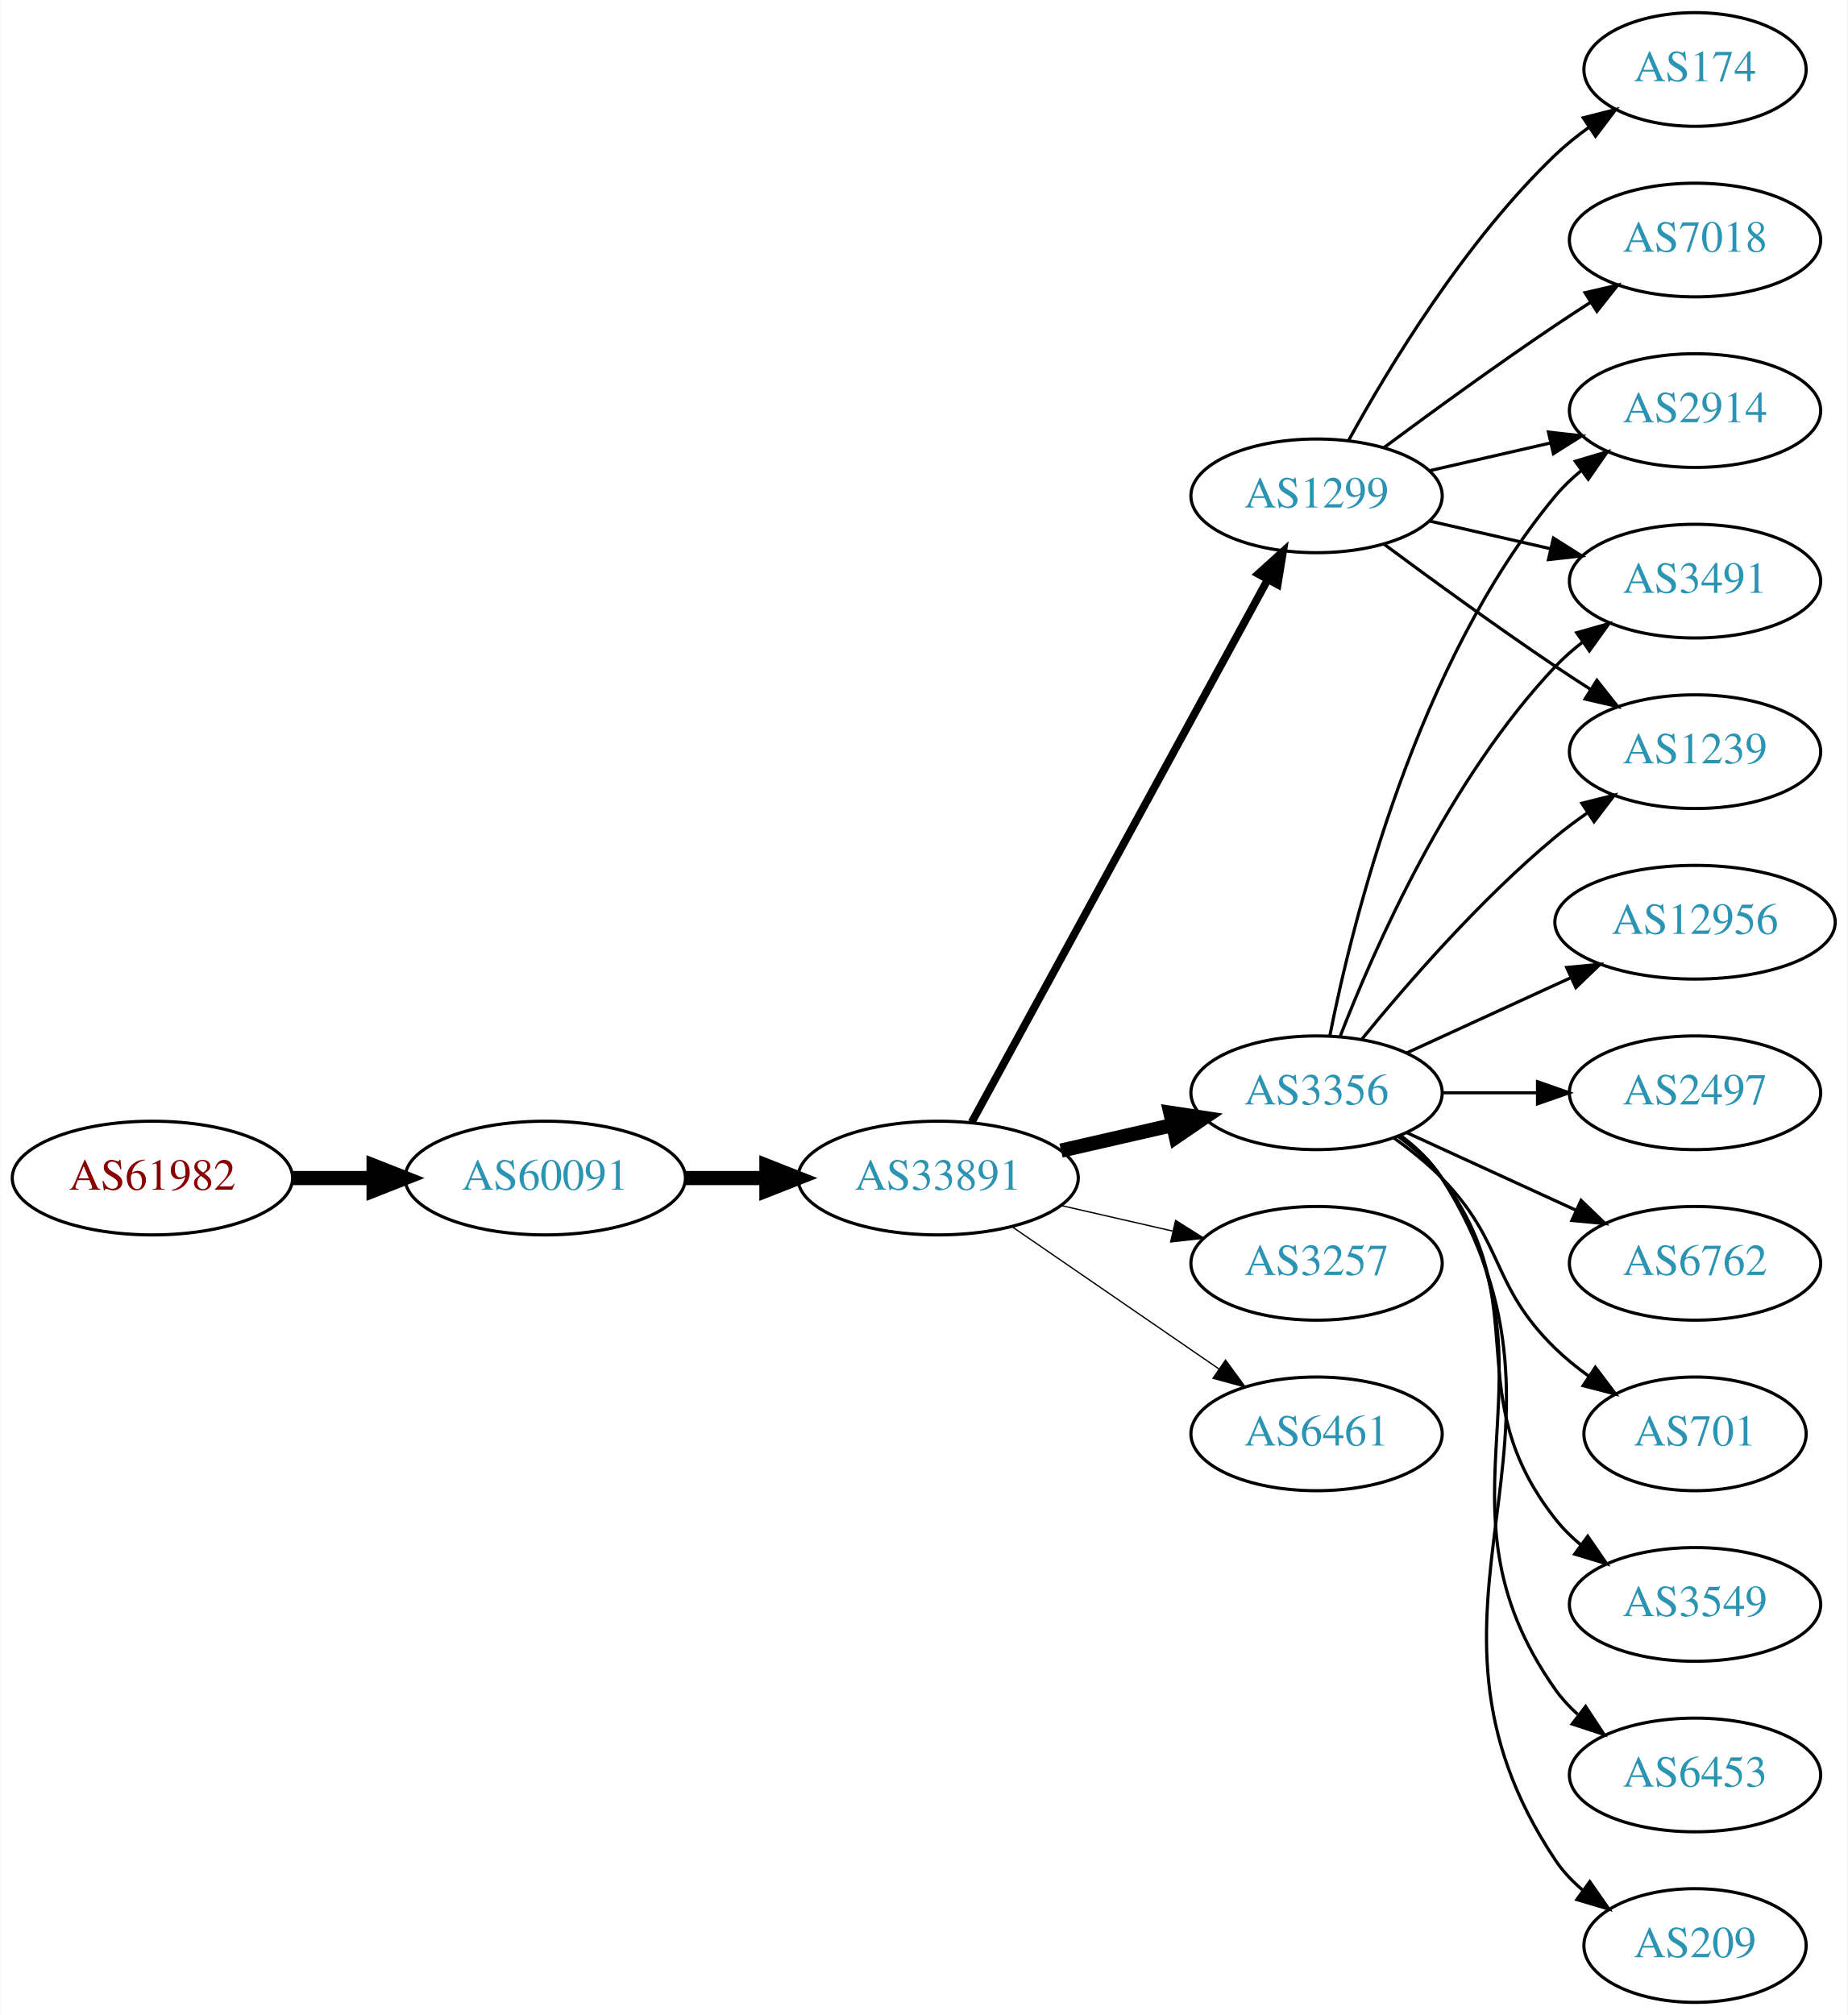
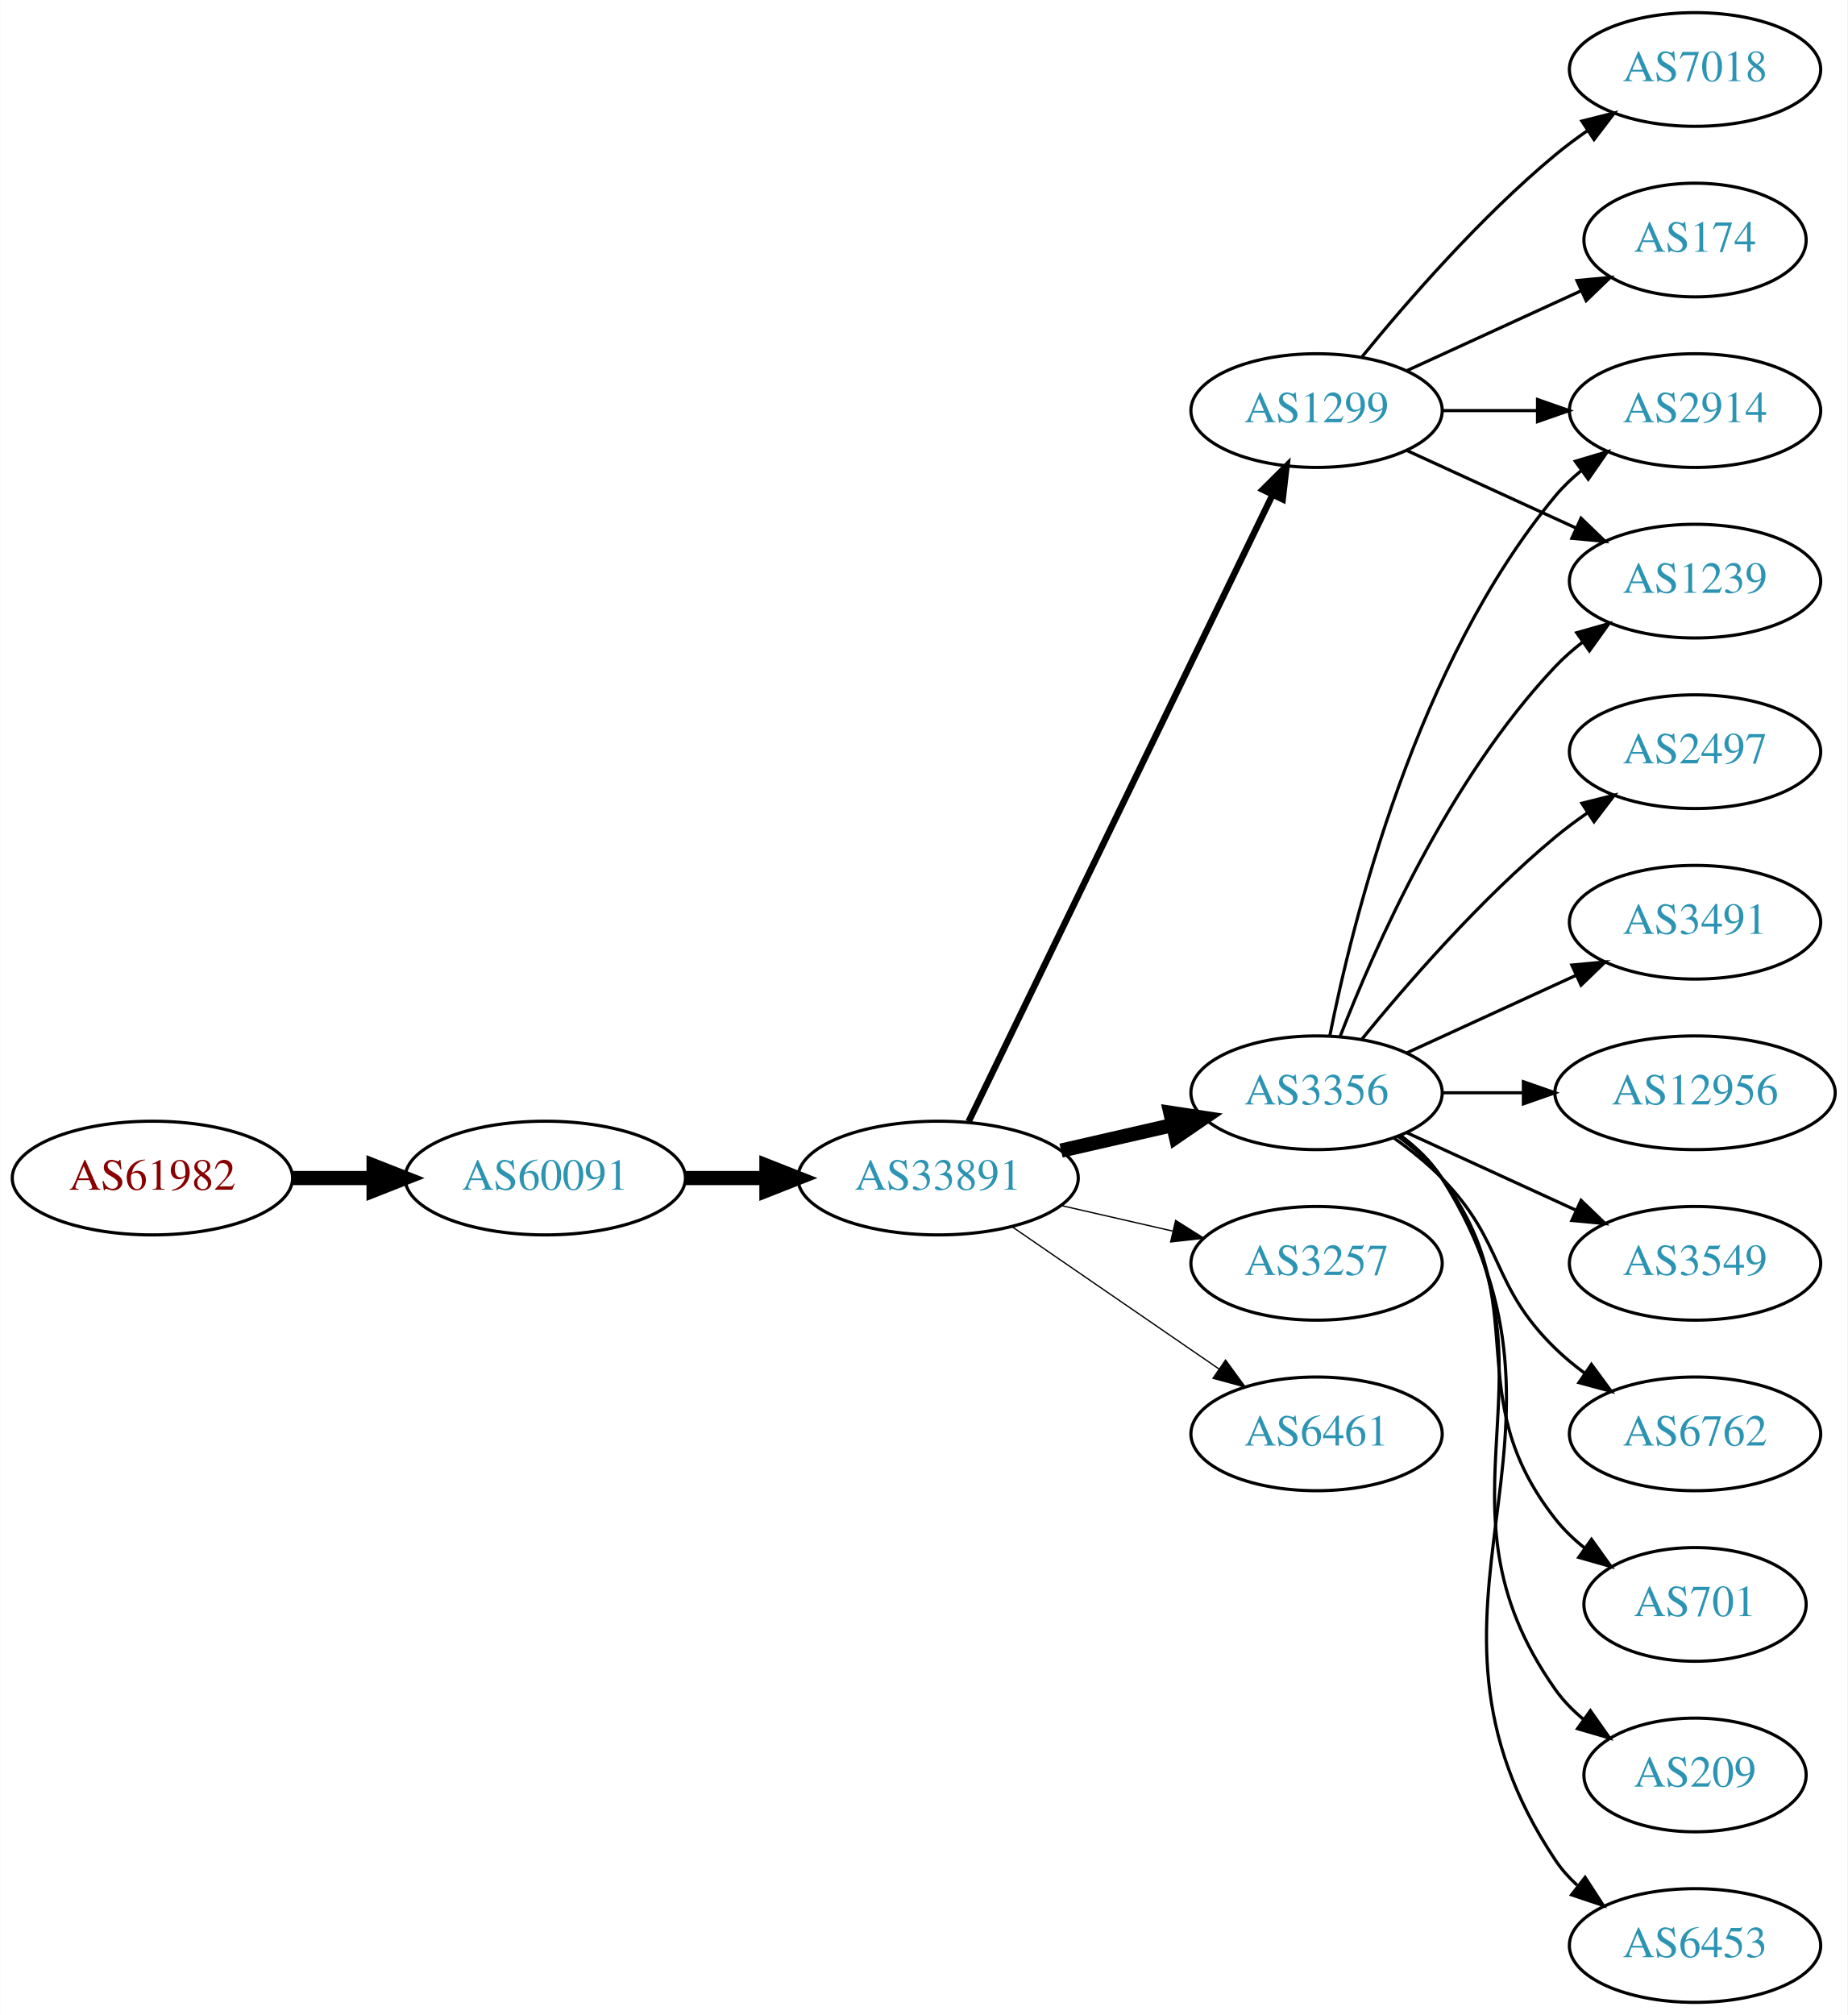
<svg xmlns="http://www.w3.org/2000/svg" xmlns:xlink="http://www.w3.org/1999/xlink" width="585pt" height="638pt" viewBox="0.00 0.00 584.86 638.00">
  <g id="graph0" class="graph" transform="scale(1 1) rotate(0) translate(4 634)">
    <polygon fill="white" stroke="none" points="-4,4 -4,-634 580.862,-634 580.862,4 -4,4" />
    <g id="node1" class="node">
      <g id="a_node1">
        <a xlink:href="/asn/61982" xlink:title="AS61982 ~ SCHLICHTNER [AT]">
          <ellipse fill="#ffffff" stroke="black" cx="44.196" cy="-261" rx="44.393" ry="18" />
          <text text-anchor="middle" x="44.196" y="-257.3" font-family="Times,serif" font-size="14.00" fill="#880000">AS61982</text>
        </a>
      </g>
    </g>
    <g id="node2" class="node">
      <g id="a_node2">
        <a xlink:href="/asn/60091" xlink:title="AS60091 ~ weissblau-de_sim [DE]">
          <ellipse fill="#ffffff" stroke="black" cx="168.588" cy="-261" rx="44.393" ry="18" />
          <text text-anchor="middle" x="168.588" y="-257.3" font-family="Times,serif" font-size="14.00" fill="#2c94b3">AS60091</text>
        </a>
      </g>
    </g>
    <g id="edge1" class="edge">
      <path fill="none" stroke="black" stroke-width="4.5" d="M88.692,-261C96.898,-261 105.569,-261 114.041,-261" />
      <polygon fill="black" stroke="black" stroke-width="4.5" points="114.233,-264.938 124.233,-261 114.233,-257.063 114.233,-264.938" />
    </g>
    <g id="node3" class="node">
      <g id="a_node3">
        <a xlink:href="/asn/33891" xlink:title="AS33891 ~ CORE-BACKBONE GMBH GLOBAL NETWORK [DE]">
          <ellipse fill="#ffffff" stroke="black" cx="292.98" cy="-261" rx="44.393" ry="18" />
          <text text-anchor="middle" x="292.98" y="-257.3" font-family="Times,serif" font-size="14.00" fill="#2c94b3">AS33891</text>
        </a>
      </g>
    </g>
    <g id="edge2" class="edge">
      <path fill="none" stroke="black" stroke-width="4.5" d="M213.084,-261C221.29,-261 229.961,-261 238.434,-261" />
      <polygon fill="black" stroke="black" stroke-width="4.5" points="238.625,-264.938 248.625,-261 238.625,-257.063 238.625,-264.938" />
    </g>
    <g id="node4" class="node">
      <g id="a_node4">
-         <a xlink:href="/asn/1299" xlink:title="AS1299 ~ Telia Carrier [EU]">
-           <ellipse fill="#ffffff" stroke="black" cx="412.823" cy="-477" rx="39.794" ry="18" />
-           <text text-anchor="middle" x="412.823" y="-473.3" font-family="Times,serif" font-size="14.00" fill="#2c94b3">AS1299</text>
+         <a xlink:href="/asn/3356" xlink:title="AS3356 ~ Level 3 Parent, LLC [US]">
+           <ellipse fill="#ffffff" stroke="black" cx="412.823" cy="-288" rx="39.794" ry="18" />
+           <text text-anchor="middle" x="412.823" y="-284.3" font-family="Times,serif" font-size="14.00" fill="#2c94b3">AS3356</text>
        </a>
      </g>
    </g>
    <g id="edge3" class="edge">
-       <path fill="none" stroke="black" stroke-width="2.455" d="M303.624,-278.676C324.305,-316.584 373.018,-405.873 397.397,-450.559" />
-       <polygon fill="black" stroke="black" stroke-width="2.455" points="394.35,-452.28 402.211,-459.383 400.495,-448.928 394.35,-452.28" />
+       <path fill="none" stroke="black" stroke-width="4.5" d="M331.915,-269.692C343.156,-272.267 355.568,-275.111 367.192,-277.774" />
+       <polygon fill="black" stroke="black" stroke-width="4.5" points="366.527,-281.661 377.153,-280.057 368.285,-273.985 366.527,-281.661" />
    </g>
    <g id="node5" class="node">
      <g id="a_node5">
        <a xlink:href="/asn/3257" xlink:title="AS3257 ~ GTT [DE]">
          <ellipse fill="#ffffff" stroke="black" cx="412.823" cy="-234" rx="39.794" ry="18" />
          <text text-anchor="middle" x="412.823" y="-230.3" font-family="Times,serif" font-size="14.00" fill="#2c94b3">AS3257</text>
        </a>
      </g>
    </g>
    <g id="edge4" class="edge">
      <path fill="none" stroke="black" stroke-width="0.409" d="M331.915,-252.308C343.156,-249.733 355.568,-246.889 367.192,-244.226" />
      <polygon fill="black" stroke="black" stroke-width="0.409" points="368.188,-247.588 377.153,-241.943 366.624,-240.765 368.188,-247.588" />
    </g>
    <g id="node6" class="node">
      <g id="a_node6">
-         <a xlink:href="/asn/3356" xlink:title="AS3356 ~ Level 3 Parent, LLC [US]">
-           <ellipse fill="#ffffff" stroke="black" cx="412.823" cy="-288" rx="39.794" ry="18" />
-           <text text-anchor="middle" x="412.823" y="-284.3" font-family="Times,serif" font-size="14.00" fill="#2c94b3">AS3356</text>
+         <a xlink:href="/asn/1299" xlink:title="AS1299 ~ Telia Carrier [EU]">
+           <ellipse fill="#ffffff" stroke="black" cx="412.823" cy="-504" rx="39.794" ry="18" />
+           <text text-anchor="middle" x="412.823" y="-500.3" font-family="Times,serif" font-size="14.00" fill="#2c94b3">AS1299</text>
        </a>
      </g>
    </g>
    <g id="edge5" class="edge">
-       <path fill="none" stroke="black" stroke-width="4.5" d="M331.915,-269.692C343.156,-272.267 355.568,-275.111 367.192,-277.774" />
-       <polygon fill="black" stroke="black" stroke-width="4.5" points="366.527,-281.661 377.153,-280.057 368.285,-273.985 366.527,-281.661" />
+       <path fill="none" stroke="black" stroke-width="2.045" d="M302.646,-278.868C323.126,-321.101 374.614,-427.272 398.84,-477.227" />
+       <polygon fill="black" stroke="black" stroke-width="2.045" points="395.791,-478.963 403.304,-486.433 402.09,-475.908 395.791,-478.963" />
    </g>
    <g id="node7" class="node">
      <g id="a_node7">
        <a xlink:href="/asn/6461" xlink:title="AS6461 ~ Zayo Bandwidth [US]">
          <ellipse fill="#ffffff" stroke="black" cx="412.823" cy="-180" rx="39.794" ry="18" />
          <text text-anchor="middle" x="412.823" y="-176.3" font-family="Times,serif" font-size="14.00" fill="#2c94b3">AS6461</text>
        </a>
      </g>
    </g>
    <g id="edge6" class="edge">
      <path fill="none" stroke="black" stroke-width="0.409" d="M316.423,-245.574C335.004,-232.802 361.565,-214.545 381.945,-200.537" />
      <polygon fill="black" stroke="black" stroke-width="0.409" points="384.001,-203.371 390.259,-194.822 380.036,-197.602 384.001,-203.371" />
    </g>
    <g id="node8" class="node">
      <g id="a_node8">
-         <a xlink:href="/asn/174" xlink:title="AS174 ~ Cogent Communications [US]">
-           <ellipse fill="#ffffff" stroke="black" cx="532.666" cy="-612" rx="35.194" ry="18" />
-           <text text-anchor="middle" x="532.666" y="-608.3" font-family="Times,serif" font-size="14.00" fill="#2c94b3">AS174</text>
-         </a>
-       </g>
-     </g>
-     <g id="edge7" class="edge">
-       <path fill="none" stroke="black" d="M423.064,-494.713C435.61,-517.561 459.787,-557.611 488.469,-585 491.723,-588.107 495.39,-591.046 499.177,-593.76" />
-       <polygon fill="black" stroke="black" points="497.279,-596.701 507.545,-599.322 501.154,-590.872 497.279,-596.701" />
-     </g>
-     <g id="node9" class="node">
-       <g id="a_node9">
        <a xlink:href="/asn/2914" xlink:title="AS2914 ~ NTT America, Inc. [US]">
          <ellipse fill="#ffffff" stroke="black" cx="532.666" cy="-504" rx="39.794" ry="18" />
          <text text-anchor="middle" x="532.666" y="-500.3" font-family="Times,serif" font-size="14.00" fill="#2c94b3">AS2914</text>
        </a>
      </g>
    </g>
+     <g id="edge7" class="edge">
+       <path fill="none" stroke="black" d="M417.022,-306.073C424.185,-342.141 444.46,-424.125 488.469,-477 490.874,-479.889 493.671,-482.563 496.663,-485.013" />
+       <polygon fill="black" stroke="black" points="494.751,-487.95 504.906,-490.973 498.853,-482.277 494.751,-487.95" />
+     </g>
+     <g id="node9" class="node">
+       <g id="a_node9">
+         <a xlink:href="/asn/6762" xlink:title="AS6762 ~ TELECOM ITALIA SPARKLE S.p.A. [IT]">
+           <ellipse fill="#ffffff" stroke="black" cx="532.666" cy="-180" rx="39.794" ry="18" />
+           <text text-anchor="middle" x="532.666" y="-176.3" font-family="Times,serif" font-size="14.00" fill="#2c94b3">AS6762</text>
+         </a>
+       </g>
+     </g>
    <g id="edge8" class="edge">
-       <path fill="none" stroke="black" d="M448.542,-484.955C460.542,-487.704 474.163,-490.825 486.856,-493.733" />
-       <polygon fill="black" stroke="black" points="486.258,-497.187 496.787,-496.009 487.821,-490.364 486.258,-497.187" />
+       <path fill="none" stroke="black" d="M437.417,-273.611C442.673,-269.852 448.005,-265.563 452.469,-261 472.642,-240.383 467.776,-227.094 488.469,-207 491.315,-204.237 494.488,-201.614 497.789,-199.166" />
+       <polygon fill="black" stroke="black" points="499.854,-201.994 506.136,-193.462 495.905,-196.214 499.854,-201.994" />
    </g>
    <g id="node10" class="node">
      <g id="a_node10">
-         <a xlink:href="/asn/3491" xlink:title="AS3491 ~ PCCW Global, Inc. [US]">
-           <ellipse fill="#ffffff" stroke="black" cx="532.666" cy="-450" rx="39.794" ry="18" />
-           <text text-anchor="middle" x="532.666" y="-446.3" font-family="Times,serif" font-size="14.00" fill="#2c94b3">AS3491</text>
+         <a xlink:href="/asn/701" xlink:title="AS701 ~ UUNET [US]">
+           <ellipse fill="#ffffff" stroke="black" cx="532.666" cy="-126" rx="35.194" ry="18" />
+           <text text-anchor="middle" x="532.666" y="-122.3" font-family="Times,serif" font-size="14.00" fill="#2c94b3">AS701</text>
        </a>
      </g>
    </g>
    <g id="edge9" class="edge">
-       <path fill="none" stroke="black" d="M448.542,-469.045C460.542,-466.296 474.163,-463.175 486.856,-460.267" />
-       <polygon fill="black" stroke="black" points="487.821,-463.636 496.787,-457.991 486.258,-456.813 487.821,-463.636" />
+       <path fill="none" stroke="black" d="M438.754,-274.118C443.83,-270.389 448.748,-265.984 452.469,-261 482.741,-220.458 457.171,-192.754 488.469,-153 491.116,-149.639 494.305,-146.583 497.736,-143.839" />
+       <polygon fill="black" stroke="black" points="499.874,-146.614 506.043,-138 495.849,-140.887 499.874,-146.614" />
    </g>
    <g id="node11" class="node">
      <g id="a_node11">
-         <a xlink:href="/asn/7018" xlink:title="AS7018 ~ AT&amp;T Services, Inc. [US]">
-           <ellipse fill="#ffffff" stroke="black" cx="532.666" cy="-558" rx="39.794" ry="18" />
-           <text text-anchor="middle" x="532.666" y="-554.3" font-family="Times,serif" font-size="14.00" fill="#2c94b3">AS7018</text>
+         <a xlink:href="/asn/209" xlink:title="AS209 ~ CenturyLink Communications, LLC [US]">
+           <ellipse fill="#ffffff" stroke="black" cx="532.666" cy="-72" rx="35.194" ry="18" />
+           <text text-anchor="middle" x="532.666" y="-68.3" font-family="Times,serif" font-size="14.00" fill="#2c94b3">AS209</text>
        </a>
      </g>
    </g>
    <g id="edge10" class="edge">
-       <path fill="none" stroke="black" d="M434.153,-492.277C449.016,-503.304 469.76,-518.407 488.469,-531 492.018,-533.389 495.769,-535.839 499.517,-538.242" />
-       <polygon fill="black" stroke="black" points="497.843,-541.325 508.166,-543.712 501.585,-535.409 497.843,-541.325" />
+       <path fill="none" stroke="black" d="M439.142,-274.393C444.198,-270.649 449.01,-266.169 452.469,-261 493.494,-199.706 445.89,-159.225 488.469,-99 490.939,-95.507 494.018,-92.37 497.387,-89.579" />
+       <polygon fill="black" stroke="black" points="499.526,-92.352 505.627,-83.69 495.456,-86.657 499.526,-92.352" />
    </g>
    <g id="node12" class="node">
      <g id="a_node12">
        <a xlink:href="/asn/1239" xlink:title="AS1239 ~ Sprint [US]">
-           <ellipse fill="#ffffff" stroke="black" cx="532.666" cy="-396" rx="39.794" ry="18" />
-           <text text-anchor="middle" x="532.666" y="-392.3" font-family="Times,serif" font-size="14.00" fill="#2c94b3">AS1239</text>
+           <ellipse fill="#ffffff" stroke="black" cx="532.666" cy="-450" rx="39.794" ry="18" />
+           <text text-anchor="middle" x="532.666" y="-446.3" font-family="Times,serif" font-size="14.00" fill="#2c94b3">AS1239</text>
        </a>
      </g>
    </g>
    <g id="edge11" class="edge">
-       <path fill="none" stroke="black" d="M434.153,-461.723C449.016,-450.696 469.76,-435.593 488.469,-423 492.018,-420.611 495.769,-418.161 499.517,-415.758" />
-       <polygon fill="black" stroke="black" points="501.585,-418.591 508.166,-410.288 497.843,-412.675 501.585,-418.591" />
-     </g>
-     <g id="edge18" class="edge">
-       <path fill="none" stroke="black" d="M417.022,-306.073C424.185,-342.141 444.46,-424.125 488.469,-477 490.874,-479.889 493.671,-482.563 496.663,-485.013" />
-       <polygon fill="black" stroke="black" points="494.751,-487.95 504.906,-490.973 498.853,-482.277 494.751,-487.95" />
-     </g>
-     <g id="edge14" class="edge">
      <path fill="none" stroke="black" d="M420.346,-305.994C431.097,-333.728 454.754,-387.429 488.469,-423 491.055,-425.728 493.973,-428.294 497.041,-430.677" />
      <polygon fill="black" stroke="black" points="495.195,-433.658 505.389,-436.543 499.219,-427.93 495.195,-433.658" />
    </g>
-     <g id="edge20" class="edge">
+     <g id="node13" class="node">
+       <g id="a_node13">
+         <a xlink:href="/asn/6453" xlink:title="AS6453 ~ TATA COMMUNICATIONS (AMERICA) INC [US]">
+           <ellipse fill="#ffffff" stroke="black" cx="532.666" cy="-18" rx="39.794" ry="18" />
+           <text text-anchor="middle" x="532.666" y="-14.3" font-family="Times,serif" font-size="14.00" fill="#2c94b3">AS6453</text>
+         </a>
+       </g>
+     </g>
+     <g id="edge12" class="edge">
+       <path fill="none" stroke="black" d="M439.349,-274.528C444.394,-270.777 449.149,-266.26 452.469,-261 504.419,-178.7 434.431,-125.944 488.469,-45 490.385,-42.131 492.719,-39.51 495.3,-37.128" />
+       <polygon fill="black" stroke="black" points="497.851,-39.579 503.611,-30.687 493.563,-34.046 497.851,-39.579" />
+     </g>
+     <g id="node14" class="node">
+       <g id="a_node14">
+         <a xlink:href="/asn/2497" xlink:title="AS2497 ~ Internet Initiative Japan Inc. [JP]">
+           <ellipse fill="#ffffff" stroke="black" cx="532.666" cy="-396" rx="39.794" ry="18" />
+           <text text-anchor="middle" x="532.666" y="-392.3" font-family="Times,serif" font-size="14.00" fill="#2c94b3">AS2497</text>
+         </a>
+       </g>
+     </g>
+     <g id="edge13" class="edge">
      <path fill="none" stroke="black" d="M427.242,-305.065C441.357,-322.375 464.771,-349.345 488.469,-369 491.686,-371.668 495.186,-374.27 498.757,-376.741" />
      <polygon fill="black" stroke="black" points="496.835,-379.666 507.113,-382.236 500.68,-373.817 496.835,-379.666" />
    </g>
-     <g id="node13" class="node">
-       <g id="a_node13">
-         <a xlink:href="/asn/2497" xlink:title="AS2497 ~ Internet Initiative Japan Inc. [JP]">
-           <ellipse fill="#ffffff" stroke="black" cx="532.666" cy="-288" rx="39.794" ry="18" />
-           <text text-anchor="middle" x="532.666" y="-284.3" font-family="Times,serif" font-size="14.00" fill="#2c94b3">AS2497</text>
-         </a>
-       </g>
-     </g>
-     <g id="edge12" class="edge">
-       <path fill="none" stroke="black" d="M452.736,-288C462.289,-288 472.639,-288 482.601,-288" />
-       <polygon fill="black" stroke="black" points="482.794,-291.5 492.794,-288 482.794,-284.5 482.794,-291.5" />
-     </g>
-     <g id="node14" class="node">
-       <g id="a_node14">
-         <a xlink:href="/asn/6762" xlink:title="AS6762 ~ TELECOM ITALIA SPARKLE S.p.A. [IT]">
+     <g id="node15" class="node">
+       <g id="a_node15">
+         <a xlink:href="/asn/3491" xlink:title="AS3491 ~ PCCW Global, Inc. [US]">
+           <ellipse fill="#ffffff" stroke="black" cx="532.666" cy="-342" rx="39.794" ry="18" />
+           <text text-anchor="middle" x="532.666" y="-338.3" font-family="Times,serif" font-size="14.00" fill="#2c94b3">AS3491</text>
+         </a>
+       </g>
+     </g>
+     <g id="edge14" class="edge">
+       <path fill="none" stroke="black" d="M441.452,-300.661C457.409,-307.973 477.679,-317.261 494.962,-325.181" />
+       <polygon fill="black" stroke="black" points="493.661,-328.435 504.21,-329.419 496.577,-322.071 493.661,-328.435" />
+     </g>
+     <g id="node16" class="node">
+       <g id="a_node16">
+         <a xlink:href="/asn/12956" xlink:title="AS12956 ~ TELXIUS [ES]">
+           <ellipse fill="#ffffff" stroke="black" cx="532.666" cy="-288" rx="44.393" ry="18" />
+           <text text-anchor="middle" x="532.666" y="-284.3" font-family="Times,serif" font-size="14.00" fill="#2c94b3">AS12956</text>
+         </a>
+       </g>
+     </g>
+     <g id="edge15" class="edge">
+       <path fill="none" stroke="black" d="M452.736,-288C460.838,-288 469.513,-288 478.04,-288" />
+       <polygon fill="black" stroke="black" points="478.317,-291.5 488.317,-288 478.317,-284.5 478.317,-291.5" />
+     </g>
+     <g id="node17" class="node">
+       <g id="a_node17">
+         <a xlink:href="/asn/3549" xlink:title="AS3549 ~ Level 3 Parent, LLC [US]">
          <ellipse fill="#ffffff" stroke="black" cx="532.666" cy="-234" rx="39.794" ry="18" />
-           <text text-anchor="middle" x="532.666" y="-230.3" font-family="Times,serif" font-size="14.00" fill="#2c94b3">AS6762</text>
-         </a>
-       </g>
-     </g>
-     <g id="edge13" class="edge">
+           <text text-anchor="middle" x="532.666" y="-230.3" font-family="Times,serif" font-size="14.00" fill="#2c94b3">AS3549</text>
+         </a>
+       </g>
+     </g>
+     <g id="edge16" class="edge">
      <path fill="none" stroke="black" d="M441.452,-275.339C457.409,-268.027 477.679,-258.739 494.962,-250.819" />
      <polygon fill="black" stroke="black" points="496.577,-253.929 504.21,-246.581 493.661,-247.565 496.577,-253.929" />
    </g>
-     <g id="node15" class="node">
-       <g id="a_node15">
-         <a xlink:href="/asn/701" xlink:title="AS701 ~ UUNET [US]">
-           <ellipse fill="#ffffff" stroke="black" cx="532.666" cy="-180" rx="35.194" ry="18" />
-           <text text-anchor="middle" x="532.666" y="-176.3" font-family="Times,serif" font-size="14.00" fill="#2c94b3">AS701</text>
-         </a>
-       </g>
-     </g>
-     <g id="edge15" class="edge">
-       <path fill="none" stroke="black" d="M437.417,-273.611C442.673,-269.852 448.005,-265.563 452.469,-261 472.642,-240.383 467.776,-227.094 488.469,-207 491.697,-203.866 495.348,-200.911 499.126,-198.188" />
-       <polygon fill="black" stroke="black" points="501.105,-201.075 507.486,-192.617 497.224,-195.25 501.105,-201.075" />
-     </g>
-     <g id="node16" class="node">
-       <g id="a_node16">
-         <a xlink:href="/asn/3549" xlink:title="AS3549 ~ Level 3 Parent, LLC [US]">
-           <ellipse fill="#ffffff" stroke="black" cx="532.666" cy="-126" rx="39.794" ry="18" />
-           <text text-anchor="middle" x="532.666" y="-122.3" font-family="Times,serif" font-size="14.00" fill="#2c94b3">AS3549</text>
-         </a>
-       </g>
-     </g>
-     <g id="edge16" class="edge">
-       <path fill="none" stroke="black" d="M438.754,-274.118C443.83,-270.389 448.748,-265.984 452.469,-261 482.741,-220.458 457.171,-192.754 488.469,-153 490.794,-150.047 493.538,-147.33 496.497,-144.853" />
-       <polygon fill="black" stroke="black" points="498.69,-147.585 504.694,-138.855 494.557,-141.936 498.69,-147.585" />
-     </g>
-     <g id="node17" class="node">
-       <g id="a_node17">
-         <a xlink:href="/asn/6453" xlink:title="AS6453 ~ TATA COMMUNICATIONS (AMERICA) INC [US]">
-           <ellipse fill="#ffffff" stroke="black" cx="532.666" cy="-72" rx="39.794" ry="18" />
-           <text text-anchor="middle" x="532.666" y="-68.3" font-family="Times,serif" font-size="14.00" fill="#2c94b3">AS6453</text>
-         </a>
-       </g>
-     </g>
-     <g id="edge17" class="edge">
-       <path fill="none" stroke="black" d="M439.142,-274.393C444.198,-270.649 449.01,-266.169 452.469,-261 493.494,-199.706 445.89,-159.225 488.469,-99 490.461,-96.184 492.848,-93.599 495.464,-91.24" />
-       <polygon fill="black" stroke="black" points="498.016,-93.694 503.832,-84.838 493.763,-88.135 498.016,-93.694" />
+     <g id="edge19" class="edge">
+       <path fill="none" stroke="black" d="M452.736,-504C462.289,-504 472.639,-504 482.601,-504" />
+       <polygon fill="black" stroke="black" points="482.794,-507.5 492.794,-504 482.794,-500.5 482.794,-507.5" />
+     </g>
+     <g id="edge18" class="edge">
+       <path fill="none" stroke="black" d="M441.452,-491.339C457.409,-484.027 477.679,-474.739 494.962,-466.819" />
+       <polygon fill="black" stroke="black" points="496.577,-469.929 504.21,-462.581 493.661,-463.565 496.577,-469.929" />
    </g>
    <g id="node18" class="node">
      <g id="a_node18">
-         <a xlink:href="/asn/209" xlink:title="AS209 ~ CenturyLink Communications, LLC [US]">
-           <ellipse fill="#ffffff" stroke="black" cx="532.666" cy="-18" rx="35.194" ry="18" />
-           <text text-anchor="middle" x="532.666" y="-14.3" font-family="Times,serif" font-size="14.00" fill="#2c94b3">AS209</text>
-         </a>
-       </g>
-     </g>
-     <g id="edge19" class="edge">
-       <path fill="none" stroke="black" d="M439.349,-274.528C444.394,-270.777 449.149,-266.26 452.469,-261 504.419,-178.7 434.431,-125.944 488.469,-45 490.845,-41.442 493.865,-38.264 497.201,-35.451" />
-       <polygon fill="black" stroke="black" points="499.339,-38.224 505.405,-29.538 495.246,-32.545 499.339,-38.224" />
+         <a xlink:href="/asn/7018" xlink:title="AS7018 ~ AT&amp;T Services, Inc. [US]">
+           <ellipse fill="#ffffff" stroke="black" cx="532.666" cy="-612" rx="39.794" ry="18" />
+           <text text-anchor="middle" x="532.666" y="-608.3" font-family="Times,serif" font-size="14.00" fill="#2c94b3">AS7018</text>
+         </a>
+       </g>
+     </g>
+     <g id="edge17" class="edge">
+       <path fill="none" stroke="black" d="M427.242,-521.065C441.357,-538.375 464.771,-565.345 488.469,-585 491.686,-587.668 495.186,-590.27 498.757,-592.741" />
+       <polygon fill="black" stroke="black" points="496.835,-595.666 507.113,-598.236 500.68,-589.817 496.835,-595.666" />
    </g>
    <g id="node19" class="node">
      <g id="a_node19">
-         <a xlink:href="/asn/12956" xlink:title="AS12956 ~ TELXIUS [ES]">
-           <ellipse fill="#ffffff" stroke="black" cx="532.666" cy="-342" rx="44.393" ry="18" />
-           <text text-anchor="middle" x="532.666" y="-338.3" font-family="Times,serif" font-size="14.00" fill="#2c94b3">AS12956</text>
-         </a>
-       </g>
-     </g>
-     <g id="edge21" class="edge">
-       <path fill="none" stroke="black" d="M441.452,-300.661C456.95,-307.762 476.516,-316.728 493.463,-324.494" />
-       <polygon fill="black" stroke="black" points="492.016,-327.681 502.565,-328.665 494.933,-321.317 492.016,-327.681" />
+         <a xlink:href="/asn/174" xlink:title="AS174 ~ Cogent Communications [US]">
+           <ellipse fill="#ffffff" stroke="black" cx="532.666" cy="-558" rx="35.194" ry="18" />
+           <text text-anchor="middle" x="532.666" y="-554.3" font-family="Times,serif" font-size="14.00" fill="#2c94b3">AS174</text>
+         </a>
+       </g>
+     </g>
+     <g id="edge20" class="edge">
+       <path fill="none" stroke="black" d="M441.452,-516.661C457.868,-524.183 478.85,-533.798 496.446,-541.861" />
+       <polygon fill="black" stroke="black" points="495.275,-545.174 505.824,-546.158 498.191,-538.811 495.275,-545.174" />
    </g>
  </g>
</svg>
